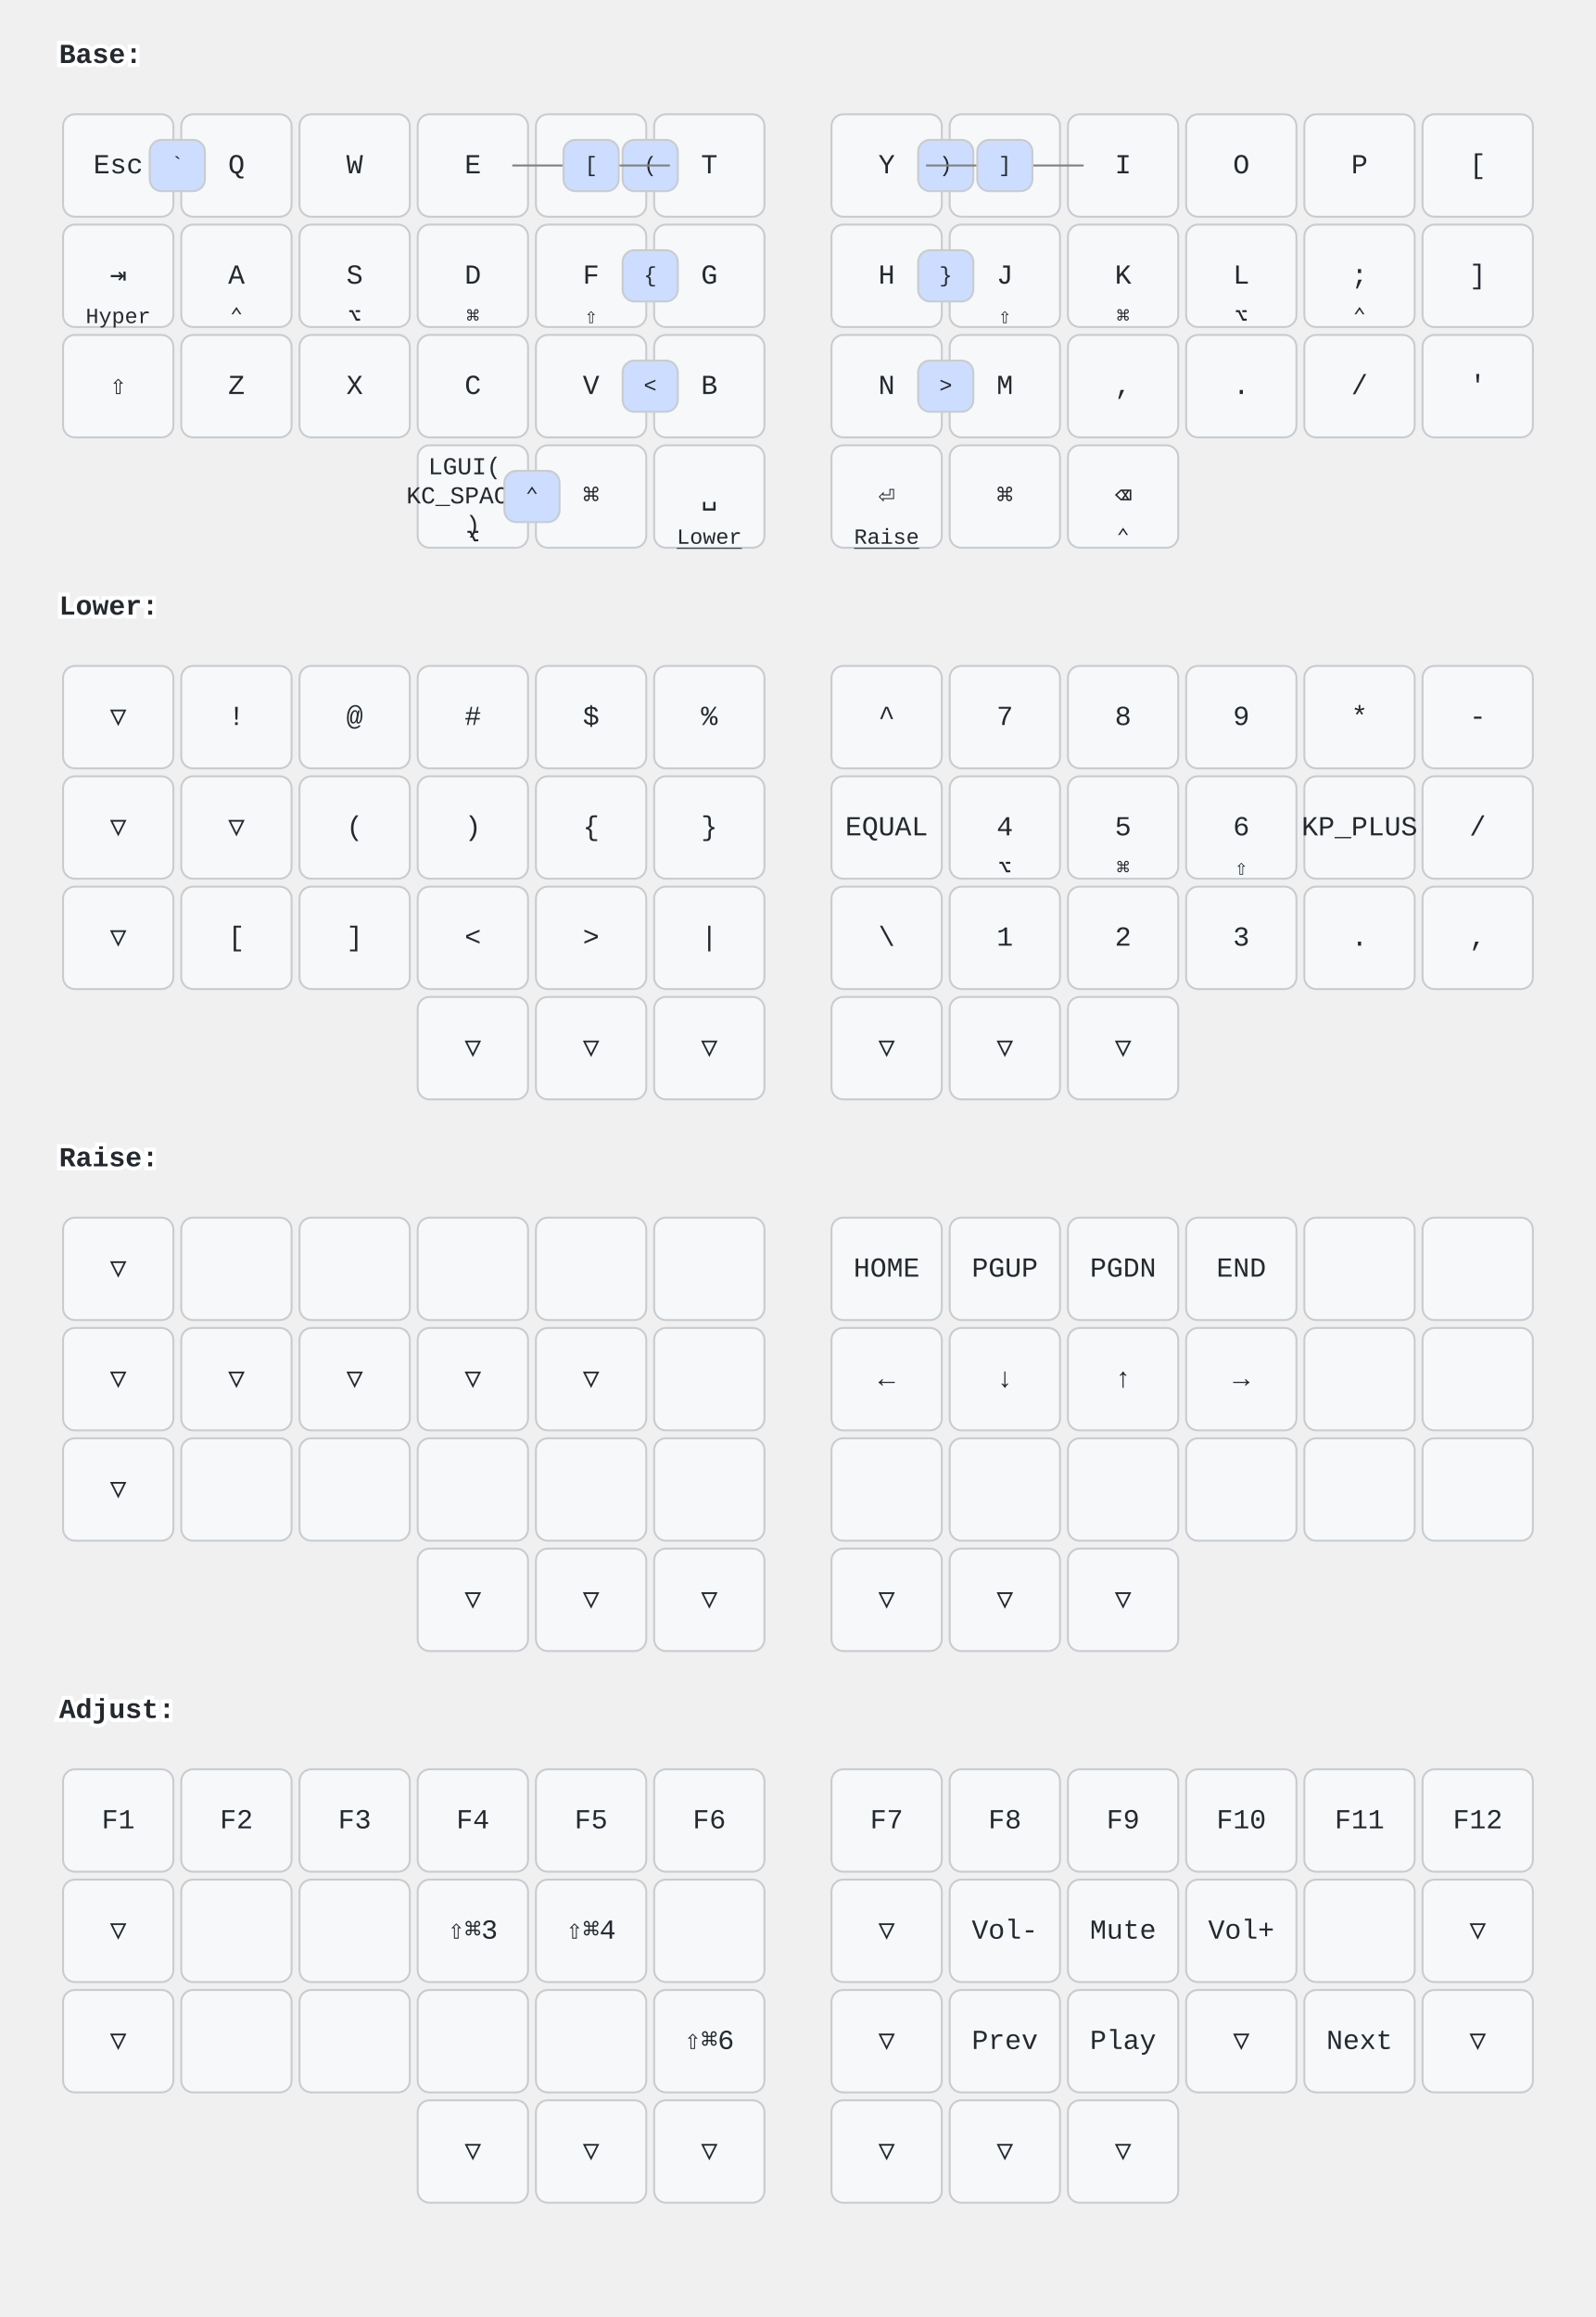
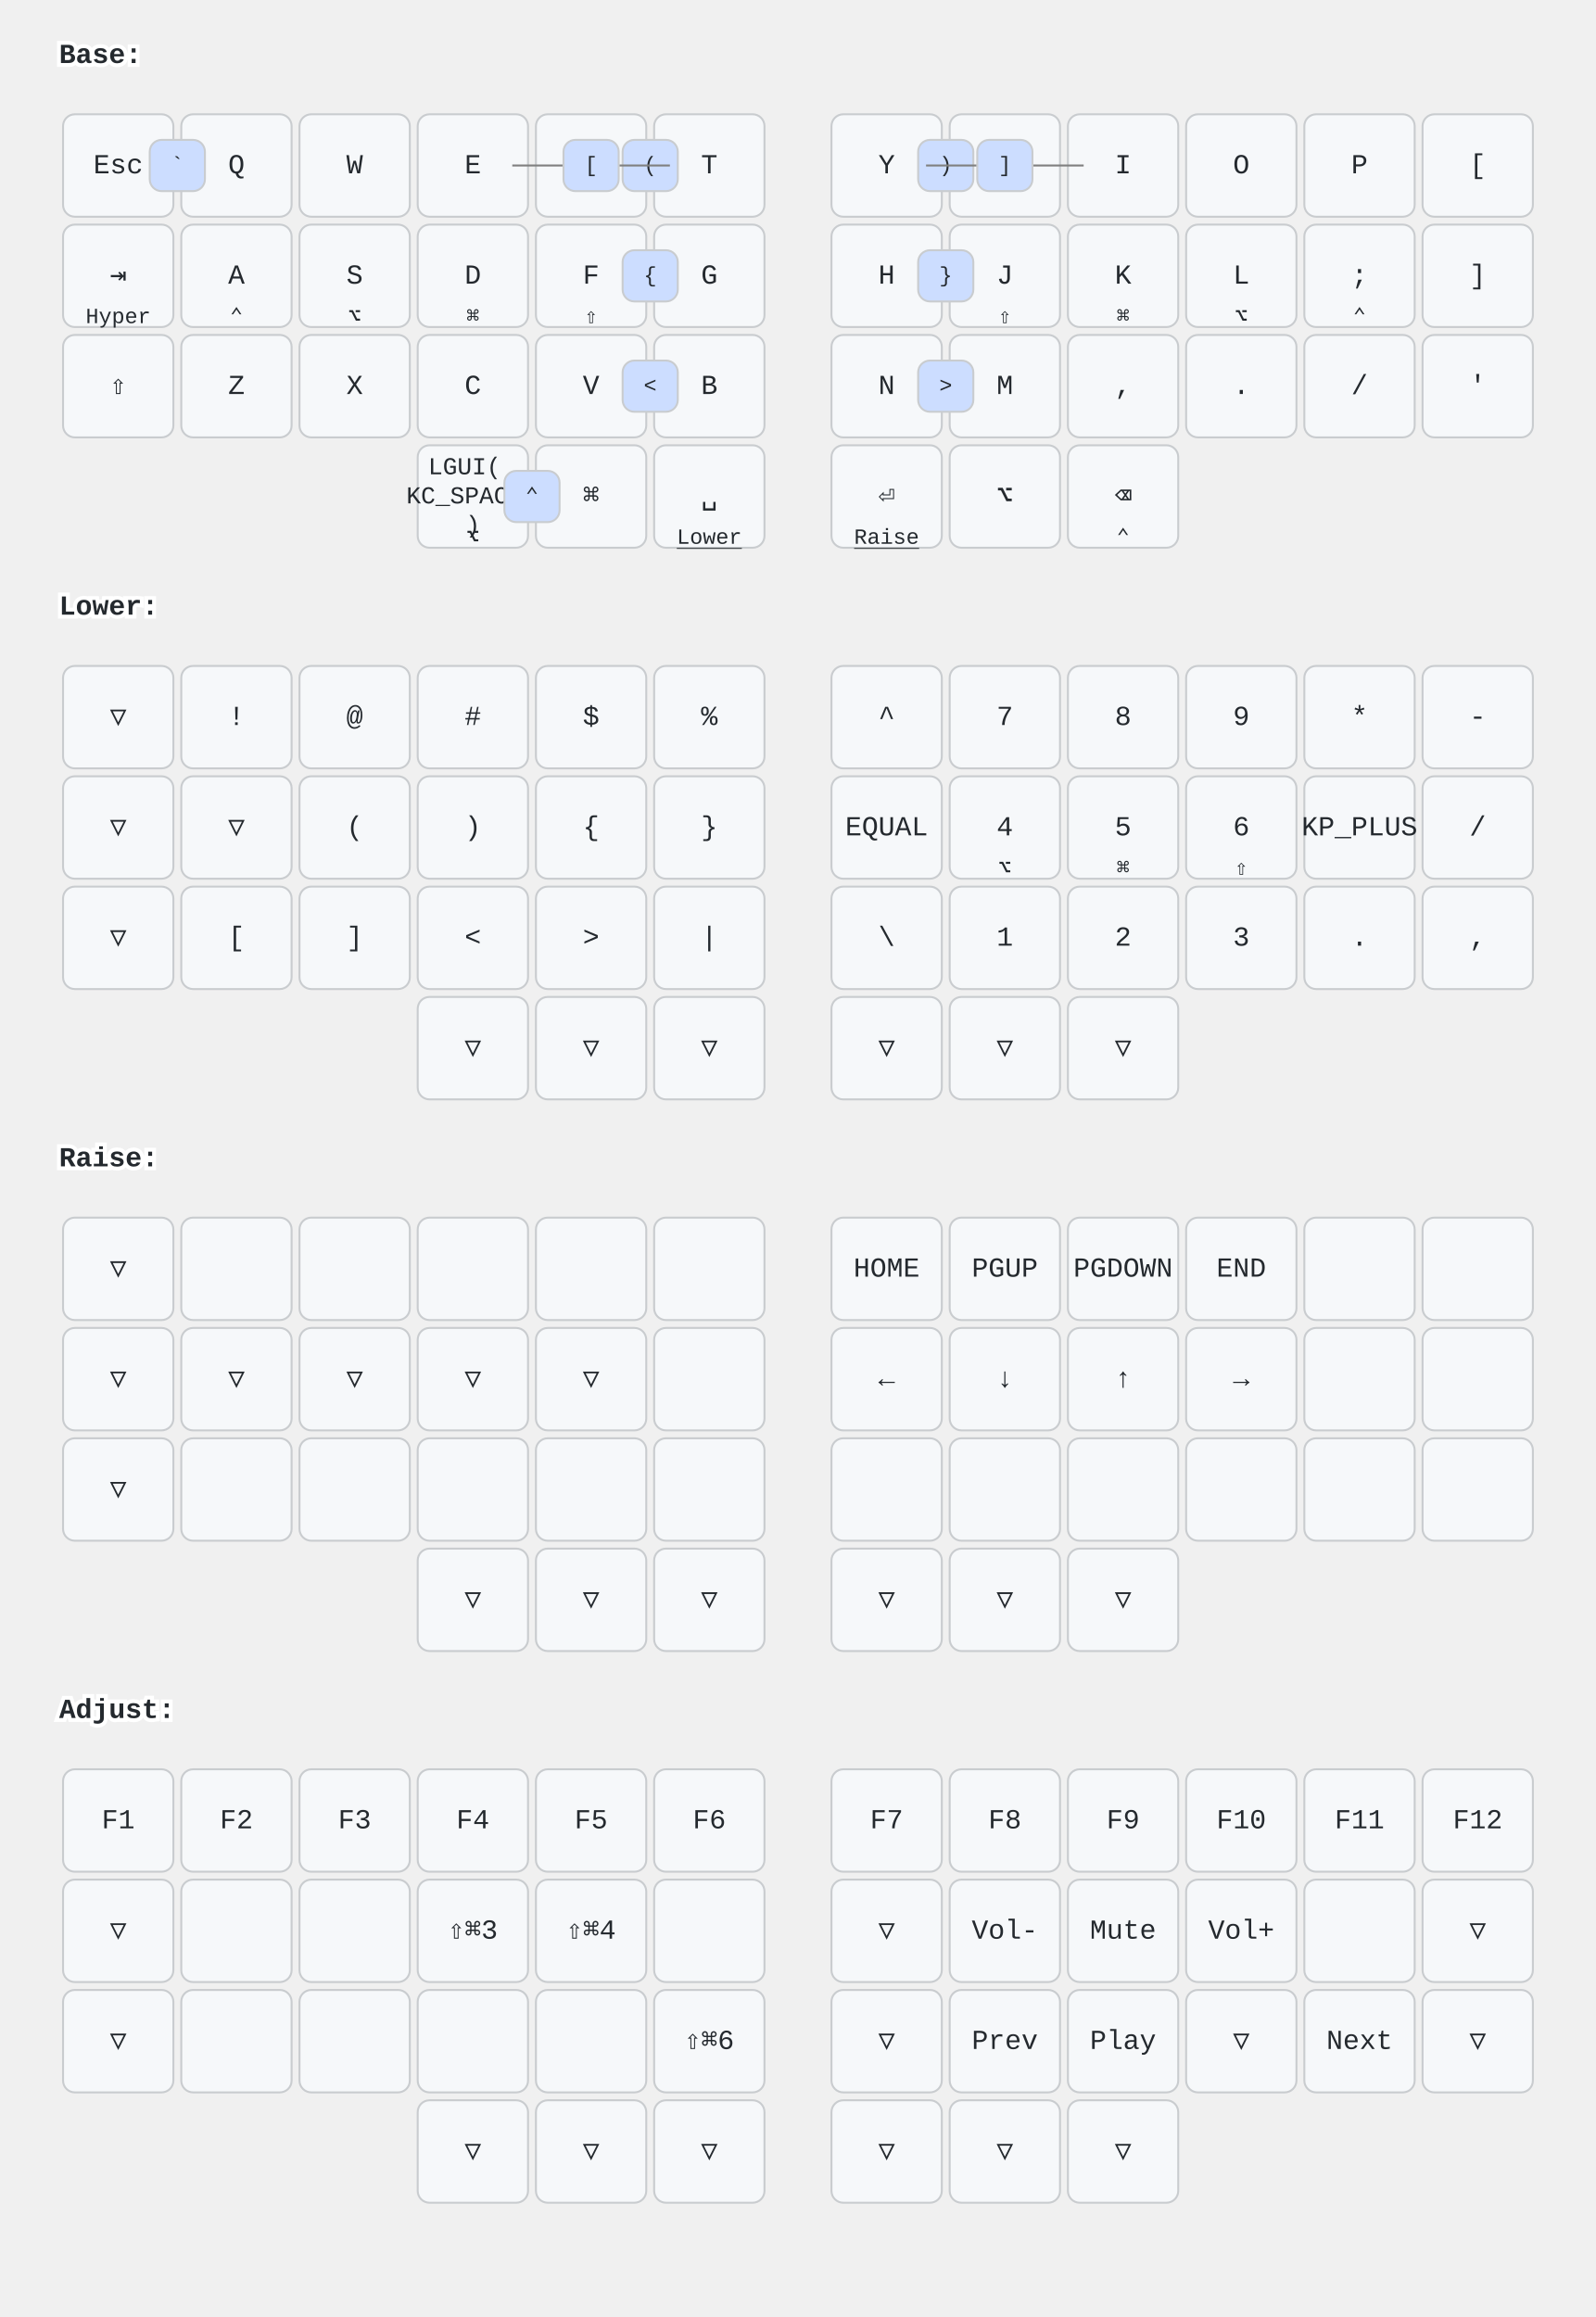
<svg xmlns="http://www.w3.org/2000/svg" width="810" height="1176" viewBox="0 0 810 1176" class="keymap">
  <style>/* inherit to force styles through use tags */
svg path {
    fill: inherit;
}

/* font and background color specifications */
svg.keymap {
    font-family: SFMono-Regular,Consolas,Liberation Mono,Menlo,monospace;
    font-size: 14px;
    font-kerning: normal;
    text-rendering: optimizeLegibility;
    fill: #24292e;
}

/* default key styling */
rect.key {
    fill: #f6f8fa;
}

rect.key, rect.combo {
    stroke: #c9cccf;
    stroke-width: 1;
}

/* default key side styling, only used is draw_key_sides is set */
rect.side {
    filter: brightness(90%);
}

/* color accent for combo boxes */
rect.combo, rect.combo-separate {
    fill: #cdf;
}

/* color accent for held keys */
rect.held, rect.combo.held {
    fill: #fdd;
}

/* color accent for ghost (optional) keys */
rect.ghost, rect.combo.ghost {
    stroke-dasharray: 4, 4;
    stroke-width: 2;
}

text {
    text-anchor: middle;
    dominant-baseline: middle;
}

/* styling for layer labels */
text.label {
    font-weight: bold;
    text-anchor: start;
    stroke: white;
    stroke-width: 4;
    paint-order: stroke;
}

/* styling for optional footer */
text.footer {
    text-anchor: end;
    dominant-baseline: auto;
    stroke: white;
    stroke-width: 4;
    paint-order: stroke;
}

/* styling for combo tap, and key non-tap label text */
text.combo, text.hold, text.shifted, text.left, text.right, text.tl, text.tr, text.bl, text.br {
    font-size: 11px;
}

text.hold, text.bl, text.br {
    text-anchor: middle;
    dominant-baseline: auto;
}

text.shifted, text.tl, text.tr {
    text-anchor: middle;
    dominant-baseline: hanging;
}

text.left, text.tl, text.bl {
    text-anchor: start;
}

text.right, text.tr, text.br {
    text-anchor: end;
}

text.layer-activator {
    text-decoration: underline;
}

/* styling for hold/shifted label text in combo box */
text.combo.hold, text.combo.shifted, text.combo.left, text.combo.right {
    font-size: 8px;
}

/* lighter symbol for transparent keys */
text.trans {
    fill: #7b7e81;
}

/* styling for combo dendrons */
path.combo {
    stroke-width: 1;
    stroke: gray;
    fill: none;
}

/* Start Tabler Icons Cleanup */
/* cannot use height/width with glyphs */
.icon-tabler &gt; path {
    fill: inherit;
    stroke: inherit;
    stroke-width: 2;
}
/* hide tabler's default box */
.icon-tabler &gt; path[stroke="none"][fill="none"] {
    visibility: hidden;
}
/* End Tabler Icons Cleanup */
</style>
  <g transform="translate(30, 0)" class="layer-Base">
    <text x="0" y="28" class="label" id="Base">Base:</text>
    <g transform="translate(0, 56)">
      <g transform="translate(30, 28)" class="key keypos-0">
        <rect rx="6" ry="6" x="-28" y="-26" width="56" height="52" class="key" />
        <text x="0" y="0" class="key tap">Esc</text>
      </g>
      <g transform="translate(90, 28)" class="key keypos-1">
        <rect rx="6" ry="6" x="-28" y="-26" width="56" height="52" class="key" />
        <text x="0" y="0" class="key tap">Q</text>
      </g>
      <g transform="translate(150, 28)" class="key keypos-2">
        <rect rx="6" ry="6" x="-28" y="-26" width="56" height="52" class="key" />
        <text x="0" y="0" class="key tap">W</text>
      </g>
      <g transform="translate(210, 28)" class="key keypos-3">
        <rect rx="6" ry="6" x="-28" y="-26" width="56" height="52" class="key" />
        <text x="0" y="0" class="key tap">E</text>
      </g>
      <g transform="translate(270, 28)" class="key keypos-4">
        <rect rx="6" ry="6" x="-28" y="-26" width="56" height="52" class="key" />
        <text x="0" y="0" class="key tap">R</text>
      </g>
      <g transform="translate(330, 28)" class="key keypos-5">
        <rect rx="6" ry="6" x="-28" y="-26" width="56" height="52" class="key" />
        <text x="0" y="0" class="key tap">T</text>
      </g>
      <g transform="translate(420, 28)" class="key keypos-6">
        <rect rx="6" ry="6" x="-28" y="-26" width="56" height="52" class="key" />
        <text x="0" y="0" class="key tap">Y</text>
      </g>
      <g transform="translate(480, 28)" class="key keypos-7">
        <rect rx="6" ry="6" x="-28" y="-26" width="56" height="52" class="key" />
        <text x="0" y="0" class="key tap">U</text>
      </g>
      <g transform="translate(540, 28)" class="key keypos-8">
        <rect rx="6" ry="6" x="-28" y="-26" width="56" height="52" class="key" />
        <text x="0" y="0" class="key tap">I</text>
      </g>
      <g transform="translate(600, 28)" class="key keypos-9">
        <rect rx="6" ry="6" x="-28" y="-26" width="56" height="52" class="key" />
        <text x="0" y="0" class="key tap">O</text>
      </g>
      <g transform="translate(660, 28)" class="key keypos-10">
        <rect rx="6" ry="6" x="-28" y="-26" width="56" height="52" class="key" />
        <text x="0" y="0" class="key tap">P</text>
      </g>
      <g transform="translate(720, 28)" class="key keypos-11">
        <rect rx="6" ry="6" x="-28" y="-26" width="56" height="52" class="key" />
        <text x="0" y="0" class="key tap">[</text>
      </g>
      <g transform="translate(30, 84)" class="key keypos-12">
        <rect rx="6" ry="6" x="-28" y="-26" width="56" height="52" class="key" />
        <text x="0" y="0" class="key tap">⇥</text>
        <text x="0" y="24" class="key hold">Hyper</text>
      </g>
      <g transform="translate(90, 84)" class="key keypos-13">
        <rect rx="6" ry="6" x="-28" y="-26" width="56" height="52" class="key" />
        <text x="0" y="0" class="key tap">A</text>
        <text x="0" y="24" class="key hold">⌃</text>
      </g>
      <g transform="translate(150, 84)" class="key keypos-14">
        <rect rx="6" ry="6" x="-28" y="-26" width="56" height="52" class="key" />
        <text x="0" y="0" class="key tap">S</text>
        <text x="0" y="24" class="key hold">⌥</text>
      </g>
      <g transform="translate(210, 84)" class="key keypos-15">
        <rect rx="6" ry="6" x="-28" y="-26" width="56" height="52" class="key" />
        <text x="0" y="0" class="key tap">D</text>
        <text x="0" y="24" class="key hold">⌘</text>
      </g>
      <g transform="translate(270, 84)" class="key keypos-16">
        <rect rx="6" ry="6" x="-28" y="-26" width="56" height="52" class="key" />
        <text x="0" y="0" class="key tap">F</text>
        <text x="0" y="24" class="key hold">⇧</text>
      </g>
      <g transform="translate(330, 84)" class="key keypos-17">
        <rect rx="6" ry="6" x="-28" y="-26" width="56" height="52" class="key" />
        <text x="0" y="0" class="key tap">G</text>
      </g>
      <g transform="translate(420, 84)" class="key keypos-18">
        <rect rx="6" ry="6" x="-28" y="-26" width="56" height="52" class="key" />
        <text x="0" y="0" class="key tap">H</text>
      </g>
      <g transform="translate(480, 84)" class="key keypos-19">
        <rect rx="6" ry="6" x="-28" y="-26" width="56" height="52" class="key" />
        <text x="0" y="0" class="key tap">J</text>
        <text x="0" y="24" class="key hold">⇧</text>
      </g>
      <g transform="translate(540, 84)" class="key keypos-20">
        <rect rx="6" ry="6" x="-28" y="-26" width="56" height="52" class="key" />
        <text x="0" y="0" class="key tap">K</text>
        <text x="0" y="24" class="key hold">⌘</text>
      </g>
      <g transform="translate(600, 84)" class="key keypos-21">
        <rect rx="6" ry="6" x="-28" y="-26" width="56" height="52" class="key" />
        <text x="0" y="0" class="key tap">L</text>
        <text x="0" y="24" class="key hold">⌥</text>
      </g>
      <g transform="translate(660, 84)" class="key keypos-22">
        <rect rx="6" ry="6" x="-28" y="-26" width="56" height="52" class="key" />
        <text x="0" y="0" class="key tap">;</text>
        <text x="0" y="24" class="key hold">⌃</text>
      </g>
      <g transform="translate(720, 84)" class="key keypos-23">
        <rect rx="6" ry="6" x="-28" y="-26" width="56" height="52" class="key" />
        <text x="0" y="0" class="key tap">]</text>
      </g>
      <g transform="translate(30, 140)" class="key keypos-24">
        <rect rx="6" ry="6" x="-28" y="-26" width="56" height="52" class="key" />
        <text x="0" y="0" class="key tap">⇧</text>
      </g>
      <g transform="translate(90, 140)" class="key keypos-25">
        <rect rx="6" ry="6" x="-28" y="-26" width="56" height="52" class="key" />
        <text x="0" y="0" class="key tap">Z</text>
      </g>
      <g transform="translate(150, 140)" class="key keypos-26">
        <rect rx="6" ry="6" x="-28" y="-26" width="56" height="52" class="key" />
        <text x="0" y="0" class="key tap">X</text>
      </g>
      <g transform="translate(210, 140)" class="key keypos-27">
        <rect rx="6" ry="6" x="-28" y="-26" width="56" height="52" class="key" />
        <text x="0" y="0" class="key tap">C</text>
      </g>
      <g transform="translate(270, 140)" class="key keypos-28">
        <rect rx="6" ry="6" x="-28" y="-26" width="56" height="52" class="key" />
        <text x="0" y="0" class="key tap">V</text>
      </g>
      <g transform="translate(330, 140)" class="key keypos-29">
        <rect rx="6" ry="6" x="-28" y="-26" width="56" height="52" class="key" />
        <text x="0" y="0" class="key tap">B</text>
      </g>
      <g transform="translate(420, 140)" class="key keypos-30">
        <rect rx="6" ry="6" x="-28" y="-26" width="56" height="52" class="key" />
        <text x="0" y="0" class="key tap">N</text>
      </g>
      <g transform="translate(480, 140)" class="key keypos-31">
        <rect rx="6" ry="6" x="-28" y="-26" width="56" height="52" class="key" />
        <text x="0" y="0" class="key tap">M</text>
      </g>
      <g transform="translate(540, 140)" class="key keypos-32">
        <rect rx="6" ry="6" x="-28" y="-26" width="56" height="52" class="key" />
        <text x="0" y="0" class="key tap">,</text>
      </g>
      <g transform="translate(600, 140)" class="key keypos-33">
        <rect rx="6" ry="6" x="-28" y="-26" width="56" height="52" class="key" />
        <text x="0" y="0" class="key tap">.</text>
      </g>
      <g transform="translate(660, 140)" class="key keypos-34">
        <rect rx="6" ry="6" x="-28" y="-26" width="56" height="52" class="key" />
        <text x="0" y="0" class="key tap">/</text>
      </g>
      <g transform="translate(720, 140)" class="key keypos-35">
        <rect rx="6" ry="6" x="-28" y="-26" width="56" height="52" class="key" />
        <text x="0" y="0" class="key tap">'</text>
      </g>
      <g transform="translate(210, 196)" class="key keypos-36">
        <rect rx="6" ry="6" x="-28" y="-26" width="56" height="52" class="key" />
        <text x="0" y="0" class="key tap">
          <tspan x="0" dy="-1.2em" style="font-size: 88%">LGUI(</tspan>
          <tspan x="0" dy="1.2em" style="font-size: 88%">KC_SPACE</tspan>
          <tspan x="0" dy="1.2em" style="font-size: 88%">)</tspan>
        </text>
        <text x="0" y="24" class="key hold">⌥</text>
      </g>
      <g transform="translate(270, 196)" class="key keypos-37">
        <rect rx="6" ry="6" x="-28" y="-26" width="56" height="52" class="key" />
        <text x="0" y="0" class="key tap">⌘</text>
      </g>
      <g transform="translate(330, 196)" class="key keypos-38">
        <rect rx="6" ry="6" x="-28" y="-26" width="56" height="52" class="key" />
        <text x="0" y="0" class="key tap">␣</text>
        <a href="#Lower">
          <text x="0" y="24" class="key hold layer-activator">Lower</text>
        </a>
      </g>
      <g transform="translate(420, 196)" class="key keypos-39">
        <rect rx="6" ry="6" x="-28" y="-26" width="56" height="52" class="key" />
        <text x="0" y="0" class="key tap">⏎</text>
        <a href="#Raise">
          <text x="0" y="24" class="key hold layer-activator">Raise</text>
        </a>
      </g>
      <g transform="translate(480, 196)" class="key keypos-40">
        <rect rx="6" ry="6" x="-28" y="-26" width="56" height="52" class="key" />
-         <text x="0" y="0" class="key tap">⌘</text>
+         <text x="0" y="0" class="key tap">⌥</text>
      </g>
      <g transform="translate(540, 196)" class="key keypos-41">
        <rect rx="6" ry="6" x="-28" y="-26" width="56" height="52" class="key" />
        <text x="0" y="0" class="key tap">⌫</text>
        <text x="0" y="24" class="key hold">⌃</text>
      </g>
      <g class="combo combopos-0">
        <rect rx="6" ry="6" x="436" y="15" width="28" height="26" class="combo" />
        <text x="450" y="28" class="combo tap">)</text>
      </g>
      <g class="combo combopos-1">
        <rect rx="6" ry="6" x="286" y="15" width="28" height="26" class="combo" />
        <text x="300" y="28" class="combo tap">(</text>
      </g>
      <g class="combo combopos-2">
        <rect rx="6" ry="6" x="226" y="183" width="28" height="26" class="combo" />
        <text x="240" y="196" class="combo tap">⌃</text>
      </g>
      <g class="combo combopos-3">
        <rect rx="6" ry="6" x="46" y="15" width="28" height="26" class="combo" />
        <text x="60" y="28" class="combo tap">`</text>
      </g>
      <g class="combo combopos-4">
        <rect rx="6" ry="6" x="436" y="71" width="28" height="26" class="combo" />
        <text x="450" y="84" class="combo tap">}</text>
      </g>
      <g class="combo combopos-5">
        <rect rx="6" ry="6" x="286" y="71" width="28" height="26" class="combo" />
        <text x="300" y="84" class="combo tap">{</text>
      </g>
      <g class="combo combopos-6">
        <rect rx="6" ry="6" x="436" y="127" width="28" height="26" class="combo" />
        <text x="450" y="140" class="combo tap">&gt;</text>
      </g>
      <g class="combo combopos-7">
        <rect rx="6" ry="6" x="286" y="127" width="28" height="26" class="combo" />
        <text x="300" y="140" class="combo tap">&lt;</text>
      </g>
      <g class="combo combopos-8">
        <path d="M480,28 l-40,0" class="combo" />
        <path d="M480,28 l40,0" class="combo" />
        <rect rx="6" ry="6" x="466" y="15" width="28" height="26" class="combo" />
        <text x="480" y="28" class="combo tap">]</text>
      </g>
      <g class="combo combopos-9">
        <path d="M270,28 l-40,0" class="combo" />
        <path d="M270,28 l40,0" class="combo" />
        <rect rx="6" ry="6" x="256" y="15" width="28" height="26" class="combo" />
        <text x="270" y="28" class="combo tap">[</text>
      </g>
    </g>
  </g>
  <g transform="translate(30, 280)" class="layer-Lower">
    <text x="0" y="28" class="label" id="Lower">Lower:</text>
    <g transform="translate(0, 56)">
      <g transform="translate(30, 28)" class="key keypos-0">
        <rect rx="6" ry="6" x="-28" y="-26" width="56" height="52" class="key" />
        <text x="0" y="0" class="key tap">▽</text>
      </g>
      <g transform="translate(90, 28)" class="key keypos-1">
        <rect rx="6" ry="6" x="-28" y="-26" width="56" height="52" class="key" />
        <text x="0" y="0" class="key tap">!</text>
      </g>
      <g transform="translate(150, 28)" class="key keypos-2">
        <rect rx="6" ry="6" x="-28" y="-26" width="56" height="52" class="key" />
        <text x="0" y="0" class="key tap">@</text>
      </g>
      <g transform="translate(210, 28)" class="key keypos-3">
        <rect rx="6" ry="6" x="-28" y="-26" width="56" height="52" class="key" />
        <text x="0" y="0" class="key tap">#</text>
      </g>
      <g transform="translate(270, 28)" class="key keypos-4">
        <rect rx="6" ry="6" x="-28" y="-26" width="56" height="52" class="key" />
        <text x="0" y="0" class="key tap">$</text>
      </g>
      <g transform="translate(330, 28)" class="key keypos-5">
        <rect rx="6" ry="6" x="-28" y="-26" width="56" height="52" class="key" />
        <text x="0" y="0" class="key tap">%</text>
      </g>
      <g transform="translate(420, 28)" class="key keypos-6">
        <rect rx="6" ry="6" x="-28" y="-26" width="56" height="52" class="key" />
        <text x="0" y="0" class="key tap">^</text>
      </g>
      <g transform="translate(480, 28)" class="key keypos-7">
        <rect rx="6" ry="6" x="-28" y="-26" width="56" height="52" class="key" />
        <text x="0" y="0" class="key tap">7</text>
      </g>
      <g transform="translate(540, 28)" class="key keypos-8">
        <rect rx="6" ry="6" x="-28" y="-26" width="56" height="52" class="key" />
        <text x="0" y="0" class="key tap">8</text>
      </g>
      <g transform="translate(600, 28)" class="key keypos-9">
        <rect rx="6" ry="6" x="-28" y="-26" width="56" height="52" class="key" />
        <text x="0" y="0" class="key tap">9</text>
      </g>
      <g transform="translate(660, 28)" class="key keypos-10">
        <rect rx="6" ry="6" x="-28" y="-26" width="56" height="52" class="key" />
        <text x="0" y="0" class="key tap">*</text>
      </g>
      <g transform="translate(720, 28)" class="key keypos-11">
        <rect rx="6" ry="6" x="-28" y="-26" width="56" height="52" class="key" />
        <text x="0" y="0" class="key tap">-</text>
      </g>
      <g transform="translate(30, 84)" class="key keypos-12">
        <rect rx="6" ry="6" x="-28" y="-26" width="56" height="52" class="key" />
        <text x="0" y="0" class="key tap">▽</text>
      </g>
      <g transform="translate(90, 84)" class="key keypos-13">
        <rect rx="6" ry="6" x="-28" y="-26" width="56" height="52" class="key" />
        <text x="0" y="0" class="key tap">▽</text>
      </g>
      <g transform="translate(150, 84)" class="key keypos-14">
        <rect rx="6" ry="6" x="-28" y="-26" width="56" height="52" class="key" />
        <text x="0" y="0" class="key tap">(</text>
      </g>
      <g transform="translate(210, 84)" class="key keypos-15">
        <rect rx="6" ry="6" x="-28" y="-26" width="56" height="52" class="key" />
        <text x="0" y="0" class="key tap">)</text>
      </g>
      <g transform="translate(270, 84)" class="key keypos-16">
        <rect rx="6" ry="6" x="-28" y="-26" width="56" height="52" class="key" />
        <text x="0" y="0" class="key tap">{</text>
      </g>
      <g transform="translate(330, 84)" class="key keypos-17">
        <rect rx="6" ry="6" x="-28" y="-26" width="56" height="52" class="key" />
        <text x="0" y="0" class="key tap">}</text>
      </g>
      <g transform="translate(420, 84)" class="key keypos-18">
        <rect rx="6" ry="6" x="-28" y="-26" width="56" height="52" class="key" />
        <text x="0" y="0" class="key tap">EQUAL</text>
      </g>
      <g transform="translate(480, 84)" class="key keypos-19">
        <rect rx="6" ry="6" x="-28" y="-26" width="56" height="52" class="key" />
        <text x="0" y="0" class="key tap">4</text>
        <text x="0" y="24" class="key hold">⌥</text>
      </g>
      <g transform="translate(540, 84)" class="key keypos-20">
        <rect rx="6" ry="6" x="-28" y="-26" width="56" height="52" class="key" />
        <text x="0" y="0" class="key tap">5</text>
        <text x="0" y="24" class="key hold">⌘</text>
      </g>
      <g transform="translate(600, 84)" class="key keypos-21">
        <rect rx="6" ry="6" x="-28" y="-26" width="56" height="52" class="key" />
        <text x="0" y="0" class="key tap">6</text>
        <text x="0" y="24" class="key hold">⇧</text>
      </g>
      <g transform="translate(660, 84)" class="key keypos-22">
        <rect rx="6" ry="6" x="-28" y="-26" width="56" height="52" class="key" />
        <text x="0" y="0" class="key tap">KP_PLUS</text>
      </g>
      <g transform="translate(720, 84)" class="key keypos-23">
        <rect rx="6" ry="6" x="-28" y="-26" width="56" height="52" class="key" />
        <text x="0" y="0" class="key tap">/</text>
      </g>
      <g transform="translate(30, 140)" class="key keypos-24">
        <rect rx="6" ry="6" x="-28" y="-26" width="56" height="52" class="key" />
        <text x="0" y="0" class="key tap">▽</text>
      </g>
      <g transform="translate(90, 140)" class="key keypos-25">
        <rect rx="6" ry="6" x="-28" y="-26" width="56" height="52" class="key" />
        <text x="0" y="0" class="key tap">[</text>
      </g>
      <g transform="translate(150, 140)" class="key keypos-26">
        <rect rx="6" ry="6" x="-28" y="-26" width="56" height="52" class="key" />
        <text x="0" y="0" class="key tap">]</text>
      </g>
      <g transform="translate(210, 140)" class="key keypos-27">
        <rect rx="6" ry="6" x="-28" y="-26" width="56" height="52" class="key" />
        <text x="0" y="0" class="key tap">&lt;</text>
      </g>
      <g transform="translate(270, 140)" class="key keypos-28">
        <rect rx="6" ry="6" x="-28" y="-26" width="56" height="52" class="key" />
        <text x="0" y="0" class="key tap">&gt;</text>
      </g>
      <g transform="translate(330, 140)" class="key keypos-29">
        <rect rx="6" ry="6" x="-28" y="-26" width="56" height="52" class="key" />
        <text x="0" y="0" class="key tap">|</text>
      </g>
      <g transform="translate(420, 140)" class="key keypos-30">
        <rect rx="6" ry="6" x="-28" y="-26" width="56" height="52" class="key" />
        <text x="0" y="0" class="key tap">\</text>
      </g>
      <g transform="translate(480, 140)" class="key keypos-31">
        <rect rx="6" ry="6" x="-28" y="-26" width="56" height="52" class="key" />
        <text x="0" y="0" class="key tap">1</text>
      </g>
      <g transform="translate(540, 140)" class="key keypos-32">
        <rect rx="6" ry="6" x="-28" y="-26" width="56" height="52" class="key" />
        <text x="0" y="0" class="key tap">2</text>
      </g>
      <g transform="translate(600, 140)" class="key keypos-33">
        <rect rx="6" ry="6" x="-28" y="-26" width="56" height="52" class="key" />
        <text x="0" y="0" class="key tap">3</text>
      </g>
      <g transform="translate(660, 140)" class="key keypos-34">
        <rect rx="6" ry="6" x="-28" y="-26" width="56" height="52" class="key" />
        <text x="0" y="0" class="key tap">.</text>
      </g>
      <g transform="translate(720, 140)" class="key keypos-35">
        <rect rx="6" ry="6" x="-28" y="-26" width="56" height="52" class="key" />
        <text x="0" y="0" class="key tap">,</text>
      </g>
      <g transform="translate(210, 196)" class="key keypos-36">
        <rect rx="6" ry="6" x="-28" y="-26" width="56" height="52" class="key" />
        <text x="0" y="0" class="key tap">▽</text>
      </g>
      <g transform="translate(270, 196)" class="key keypos-37">
        <rect rx="6" ry="6" x="-28" y="-26" width="56" height="52" class="key" />
        <text x="0" y="0" class="key tap">▽</text>
      </g>
      <g transform="translate(330, 196)" class="key keypos-38">
        <rect rx="6" ry="6" x="-28" y="-26" width="56" height="52" class="key" />
        <text x="0" y="0" class="key tap">▽</text>
      </g>
      <g transform="translate(420, 196)" class="key keypos-39">
        <rect rx="6" ry="6" x="-28" y="-26" width="56" height="52" class="key" />
        <text x="0" y="0" class="key tap">▽</text>
      </g>
      <g transform="translate(480, 196)" class="key keypos-40">
        <rect rx="6" ry="6" x="-28" y="-26" width="56" height="52" class="key" />
        <text x="0" y="0" class="key tap">▽</text>
      </g>
      <g transform="translate(540, 196)" class="key keypos-41">
        <rect rx="6" ry="6" x="-28" y="-26" width="56" height="52" class="key" />
        <text x="0" y="0" class="key tap">▽</text>
      </g>
    </g>
  </g>
  <g transform="translate(30, 560)" class="layer-Raise">
    <text x="0" y="28" class="label" id="Raise">Raise:</text>
    <g transform="translate(0, 56)">
      <g transform="translate(30, 28)" class="key keypos-0">
        <rect rx="6" ry="6" x="-28" y="-26" width="56" height="52" class="key" />
        <text x="0" y="0" class="key tap">▽</text>
      </g>
      <g transform="translate(90, 28)" class="key keypos-1">
        <rect rx="6" ry="6" x="-28" y="-26" width="56" height="52" class="key" />
      </g>
      <g transform="translate(150, 28)" class="key keypos-2">
        <rect rx="6" ry="6" x="-28" y="-26" width="56" height="52" class="key" />
      </g>
      <g transform="translate(210, 28)" class="key keypos-3">
        <rect rx="6" ry="6" x="-28" y="-26" width="56" height="52" class="key" />
      </g>
      <g transform="translate(270, 28)" class="key keypos-4">
        <rect rx="6" ry="6" x="-28" y="-26" width="56" height="52" class="key" />
      </g>
      <g transform="translate(330, 28)" class="key keypos-5">
        <rect rx="6" ry="6" x="-28" y="-26" width="56" height="52" class="key" />
      </g>
      <g transform="translate(420, 28)" class="key keypos-6">
        <rect rx="6" ry="6" x="-28" y="-26" width="56" height="52" class="key" />
        <text x="0" y="0" class="key tap">HOME</text>
      </g>
      <g transform="translate(480, 28)" class="key keypos-7">
        <rect rx="6" ry="6" x="-28" y="-26" width="56" height="52" class="key" />
        <text x="0" y="0" class="key tap">PGUP</text>
      </g>
      <g transform="translate(540, 28)" class="key keypos-8">
        <rect rx="6" ry="6" x="-28" y="-26" width="56" height="52" class="key" />
-         <text x="0" y="0" class="key tap">PGDN</text>
+         <text x="0" y="0" class="key tap">PGDOWN</text>
      </g>
      <g transform="translate(600, 28)" class="key keypos-9">
        <rect rx="6" ry="6" x="-28" y="-26" width="56" height="52" class="key" />
        <text x="0" y="0" class="key tap">END</text>
      </g>
      <g transform="translate(660, 28)" class="key keypos-10">
        <rect rx="6" ry="6" x="-28" y="-26" width="56" height="52" class="key" />
      </g>
      <g transform="translate(720, 28)" class="key keypos-11">
        <rect rx="6" ry="6" x="-28" y="-26" width="56" height="52" class="key" />
      </g>
      <g transform="translate(30, 84)" class="key keypos-12">
        <rect rx="6" ry="6" x="-28" y="-26" width="56" height="52" class="key" />
        <text x="0" y="0" class="key tap">▽</text>
      </g>
      <g transform="translate(90, 84)" class="key keypos-13">
        <rect rx="6" ry="6" x="-28" y="-26" width="56" height="52" class="key" />
        <text x="0" y="0" class="key tap">▽</text>
      </g>
      <g transform="translate(150, 84)" class="key keypos-14">
        <rect rx="6" ry="6" x="-28" y="-26" width="56" height="52" class="key" />
        <text x="0" y="0" class="key tap">▽</text>
      </g>
      <g transform="translate(210, 84)" class="key keypos-15">
        <rect rx="6" ry="6" x="-28" y="-26" width="56" height="52" class="key" />
        <text x="0" y="0" class="key tap">▽</text>
      </g>
      <g transform="translate(270, 84)" class="key keypos-16">
        <rect rx="6" ry="6" x="-28" y="-26" width="56" height="52" class="key" />
        <text x="0" y="0" class="key tap">▽</text>
      </g>
      <g transform="translate(330, 84)" class="key keypos-17">
        <rect rx="6" ry="6" x="-28" y="-26" width="56" height="52" class="key" />
      </g>
      <g transform="translate(420, 84)" class="key keypos-18">
        <rect rx="6" ry="6" x="-28" y="-26" width="56" height="52" class="key" />
        <text x="0" y="0" class="key tap">←</text>
      </g>
      <g transform="translate(480, 84)" class="key keypos-19">
        <rect rx="6" ry="6" x="-28" y="-26" width="56" height="52" class="key" />
        <text x="0" y="0" class="key tap">↓</text>
      </g>
      <g transform="translate(540, 84)" class="key keypos-20">
        <rect rx="6" ry="6" x="-28" y="-26" width="56" height="52" class="key" />
        <text x="0" y="0" class="key tap">↑</text>
      </g>
      <g transform="translate(600, 84)" class="key keypos-21">
        <rect rx="6" ry="6" x="-28" y="-26" width="56" height="52" class="key" />
        <text x="0" y="0" class="key tap">→</text>
      </g>
      <g transform="translate(660, 84)" class="key keypos-22">
        <rect rx="6" ry="6" x="-28" y="-26" width="56" height="52" class="key" />
      </g>
      <g transform="translate(720, 84)" class="key keypos-23">
        <rect rx="6" ry="6" x="-28" y="-26" width="56" height="52" class="key" />
      </g>
      <g transform="translate(30, 140)" class="key keypos-24">
        <rect rx="6" ry="6" x="-28" y="-26" width="56" height="52" class="key" />
        <text x="0" y="0" class="key tap">▽</text>
      </g>
      <g transform="translate(90, 140)" class="key keypos-25">
        <rect rx="6" ry="6" x="-28" y="-26" width="56" height="52" class="key" />
      </g>
      <g transform="translate(150, 140)" class="key keypos-26">
        <rect rx="6" ry="6" x="-28" y="-26" width="56" height="52" class="key" />
      </g>
      <g transform="translate(210, 140)" class="key keypos-27">
        <rect rx="6" ry="6" x="-28" y="-26" width="56" height="52" class="key" />
      </g>
      <g transform="translate(270, 140)" class="key keypos-28">
        <rect rx="6" ry="6" x="-28" y="-26" width="56" height="52" class="key" />
      </g>
      <g transform="translate(330, 140)" class="key keypos-29">
        <rect rx="6" ry="6" x="-28" y="-26" width="56" height="52" class="key" />
      </g>
      <g transform="translate(420, 140)" class="key keypos-30">
        <rect rx="6" ry="6" x="-28" y="-26" width="56" height="52" class="key" />
      </g>
      <g transform="translate(480, 140)" class="key keypos-31">
        <rect rx="6" ry="6" x="-28" y="-26" width="56" height="52" class="key" />
      </g>
      <g transform="translate(540, 140)" class="key keypos-32">
        <rect rx="6" ry="6" x="-28" y="-26" width="56" height="52" class="key" />
      </g>
      <g transform="translate(600, 140)" class="key keypos-33">
        <rect rx="6" ry="6" x="-28" y="-26" width="56" height="52" class="key" />
      </g>
      <g transform="translate(660, 140)" class="key keypos-34">
        <rect rx="6" ry="6" x="-28" y="-26" width="56" height="52" class="key" />
      </g>
      <g transform="translate(720, 140)" class="key keypos-35">
        <rect rx="6" ry="6" x="-28" y="-26" width="56" height="52" class="key" />
      </g>
      <g transform="translate(210, 196)" class="key keypos-36">
        <rect rx="6" ry="6" x="-28" y="-26" width="56" height="52" class="key" />
        <text x="0" y="0" class="key tap">▽</text>
      </g>
      <g transform="translate(270, 196)" class="key keypos-37">
        <rect rx="6" ry="6" x="-28" y="-26" width="56" height="52" class="key" />
        <text x="0" y="0" class="key tap">▽</text>
      </g>
      <g transform="translate(330, 196)" class="key keypos-38">
        <rect rx="6" ry="6" x="-28" y="-26" width="56" height="52" class="key" />
        <text x="0" y="0" class="key tap">▽</text>
      </g>
      <g transform="translate(420, 196)" class="key keypos-39">
        <rect rx="6" ry="6" x="-28" y="-26" width="56" height="52" class="key" />
        <text x="0" y="0" class="key tap">▽</text>
      </g>
      <g transform="translate(480, 196)" class="key keypos-40">
        <rect rx="6" ry="6" x="-28" y="-26" width="56" height="52" class="key" />
        <text x="0" y="0" class="key tap">▽</text>
      </g>
      <g transform="translate(540, 196)" class="key keypos-41">
        <rect rx="6" ry="6" x="-28" y="-26" width="56" height="52" class="key" />
        <text x="0" y="0" class="key tap">▽</text>
      </g>
    </g>
  </g>
  <g transform="translate(30, 840)" class="layer-Adjust">
    <text x="0" y="28" class="label" id="Adjust">Adjust:</text>
    <g transform="translate(0, 56)">
      <g transform="translate(30, 28)" class="key keypos-0">
        <rect rx="6" ry="6" x="-28" y="-26" width="56" height="52" class="key" />
        <text x="0" y="0" class="key tap">F1</text>
      </g>
      <g transform="translate(90, 28)" class="key keypos-1">
        <rect rx="6" ry="6" x="-28" y="-26" width="56" height="52" class="key" />
        <text x="0" y="0" class="key tap">F2</text>
      </g>
      <g transform="translate(150, 28)" class="key keypos-2">
        <rect rx="6" ry="6" x="-28" y="-26" width="56" height="52" class="key" />
        <text x="0" y="0" class="key tap">F3</text>
      </g>
      <g transform="translate(210, 28)" class="key keypos-3">
        <rect rx="6" ry="6" x="-28" y="-26" width="56" height="52" class="key" />
        <text x="0" y="0" class="key tap">F4</text>
      </g>
      <g transform="translate(270, 28)" class="key keypos-4">
        <rect rx="6" ry="6" x="-28" y="-26" width="56" height="52" class="key" />
        <text x="0" y="0" class="key tap">F5</text>
      </g>
      <g transform="translate(330, 28)" class="key keypos-5">
        <rect rx="6" ry="6" x="-28" y="-26" width="56" height="52" class="key" />
        <text x="0" y="0" class="key tap">F6</text>
      </g>
      <g transform="translate(420, 28)" class="key keypos-6">
        <rect rx="6" ry="6" x="-28" y="-26" width="56" height="52" class="key" />
        <text x="0" y="0" class="key tap">F7</text>
      </g>
      <g transform="translate(480, 28)" class="key keypos-7">
        <rect rx="6" ry="6" x="-28" y="-26" width="56" height="52" class="key" />
        <text x="0" y="0" class="key tap">F8</text>
      </g>
      <g transform="translate(540, 28)" class="key keypos-8">
        <rect rx="6" ry="6" x="-28" y="-26" width="56" height="52" class="key" />
        <text x="0" y="0" class="key tap">F9</text>
      </g>
      <g transform="translate(600, 28)" class="key keypos-9">
        <rect rx="6" ry="6" x="-28" y="-26" width="56" height="52" class="key" />
        <text x="0" y="0" class="key tap">F10</text>
      </g>
      <g transform="translate(660, 28)" class="key keypos-10">
        <rect rx="6" ry="6" x="-28" y="-26" width="56" height="52" class="key" />
        <text x="0" y="0" class="key tap">F11</text>
      </g>
      <g transform="translate(720, 28)" class="key keypos-11">
        <rect rx="6" ry="6" x="-28" y="-26" width="56" height="52" class="key" />
        <text x="0" y="0" class="key tap">F12</text>
      </g>
      <g transform="translate(30, 84)" class="key keypos-12">
        <rect rx="6" ry="6" x="-28" y="-26" width="56" height="52" class="key" />
        <text x="0" y="0" class="key tap">▽</text>
      </g>
      <g transform="translate(90, 84)" class="key keypos-13">
        <rect rx="6" ry="6" x="-28" y="-26" width="56" height="52" class="key" />
      </g>
      <g transform="translate(150, 84)" class="key keypos-14">
        <rect rx="6" ry="6" x="-28" y="-26" width="56" height="52" class="key" />
      </g>
      <g transform="translate(210, 84)" class="key keypos-15">
        <rect rx="6" ry="6" x="-28" y="-26" width="56" height="52" class="key" />
        <text x="0" y="0" class="key tap">⇧⌘3</text>
      </g>
      <g transform="translate(270, 84)" class="key keypos-16">
        <rect rx="6" ry="6" x="-28" y="-26" width="56" height="52" class="key" />
        <text x="0" y="0" class="key tap">⇧⌘4</text>
      </g>
      <g transform="translate(330, 84)" class="key keypos-17">
        <rect rx="6" ry="6" x="-28" y="-26" width="56" height="52" class="key" />
      </g>
      <g transform="translate(420, 84)" class="key keypos-18">
        <rect rx="6" ry="6" x="-28" y="-26" width="56" height="52" class="key" />
        <text x="0" y="0" class="key tap">▽</text>
      </g>
      <g transform="translate(480, 84)" class="key keypos-19">
        <rect rx="6" ry="6" x="-28" y="-26" width="56" height="52" class="key" />
        <text x="0" y="0" class="key tap">Vol-</text>
      </g>
      <g transform="translate(540, 84)" class="key keypos-20">
        <rect rx="6" ry="6" x="-28" y="-26" width="56" height="52" class="key" />
        <text x="0" y="0" class="key tap">Mute</text>
      </g>
      <g transform="translate(600, 84)" class="key keypos-21">
        <rect rx="6" ry="6" x="-28" y="-26" width="56" height="52" class="key" />
        <text x="0" y="0" class="key tap">Vol+</text>
      </g>
      <g transform="translate(660, 84)" class="key keypos-22">
        <rect rx="6" ry="6" x="-28" y="-26" width="56" height="52" class="key" />
      </g>
      <g transform="translate(720, 84)" class="key keypos-23">
        <rect rx="6" ry="6" x="-28" y="-26" width="56" height="52" class="key" />
        <text x="0" y="0" class="key tap">▽</text>
      </g>
      <g transform="translate(30, 140)" class="key keypos-24">
        <rect rx="6" ry="6" x="-28" y="-26" width="56" height="52" class="key" />
        <text x="0" y="0" class="key tap">▽</text>
      </g>
      <g transform="translate(90, 140)" class="key keypos-25">
        <rect rx="6" ry="6" x="-28" y="-26" width="56" height="52" class="key" />
      </g>
      <g transform="translate(150, 140)" class="key keypos-26">
        <rect rx="6" ry="6" x="-28" y="-26" width="56" height="52" class="key" />
      </g>
      <g transform="translate(210, 140)" class="key keypos-27">
        <rect rx="6" ry="6" x="-28" y="-26" width="56" height="52" class="key" />
      </g>
      <g transform="translate(270, 140)" class="key keypos-28">
        <rect rx="6" ry="6" x="-28" y="-26" width="56" height="52" class="key" />
      </g>
      <g transform="translate(330, 140)" class="key keypos-29">
        <rect rx="6" ry="6" x="-28" y="-26" width="56" height="52" class="key" />
        <text x="0" y="0" class="key tap">⇧⌘6</text>
      </g>
      <g transform="translate(420, 140)" class="key keypos-30">
        <rect rx="6" ry="6" x="-28" y="-26" width="56" height="52" class="key" />
        <text x="0" y="0" class="key tap">▽</text>
      </g>
      <g transform="translate(480, 140)" class="key keypos-31">
        <rect rx="6" ry="6" x="-28" y="-26" width="56" height="52" class="key" />
        <text x="0" y="0" class="key tap">Prev</text>
      </g>
      <g transform="translate(540, 140)" class="key keypos-32">
        <rect rx="6" ry="6" x="-28" y="-26" width="56" height="52" class="key" />
        <text x="0" y="0" class="key tap">Play</text>
      </g>
      <g transform="translate(600, 140)" class="key keypos-33">
        <rect rx="6" ry="6" x="-28" y="-26" width="56" height="52" class="key" />
        <text x="0" y="0" class="key tap">▽</text>
      </g>
      <g transform="translate(660, 140)" class="key keypos-34">
        <rect rx="6" ry="6" x="-28" y="-26" width="56" height="52" class="key" />
        <text x="0" y="0" class="key tap">Next</text>
      </g>
      <g transform="translate(720, 140)" class="key keypos-35">
        <rect rx="6" ry="6" x="-28" y="-26" width="56" height="52" class="key" />
        <text x="0" y="0" class="key tap">▽</text>
      </g>
      <g transform="translate(210, 196)" class="key keypos-36">
        <rect rx="6" ry="6" x="-28" y="-26" width="56" height="52" class="key" />
        <text x="0" y="0" class="key tap">▽</text>
      </g>
      <g transform="translate(270, 196)" class="key keypos-37">
        <rect rx="6" ry="6" x="-28" y="-26" width="56" height="52" class="key" />
        <text x="0" y="0" class="key tap">▽</text>
      </g>
      <g transform="translate(330, 196)" class="key keypos-38">
        <rect rx="6" ry="6" x="-28" y="-26" width="56" height="52" class="key" />
        <text x="0" y="0" class="key tap">▽</text>
      </g>
      <g transform="translate(420, 196)" class="key keypos-39">
        <rect rx="6" ry="6" x="-28" y="-26" width="56" height="52" class="key" />
        <text x="0" y="0" class="key tap">▽</text>
      </g>
      <g transform="translate(480, 196)" class="key keypos-40">
        <rect rx="6" ry="6" x="-28" y="-26" width="56" height="52" class="key" />
        <text x="0" y="0" class="key tap">▽</text>
      </g>
      <g transform="translate(540, 196)" class="key keypos-41">
        <rect rx="6" ry="6" x="-28" y="-26" width="56" height="52" class="key" />
        <text x="0" y="0" class="key tap">▽</text>
      </g>
    </g>
  </g>
</svg>
